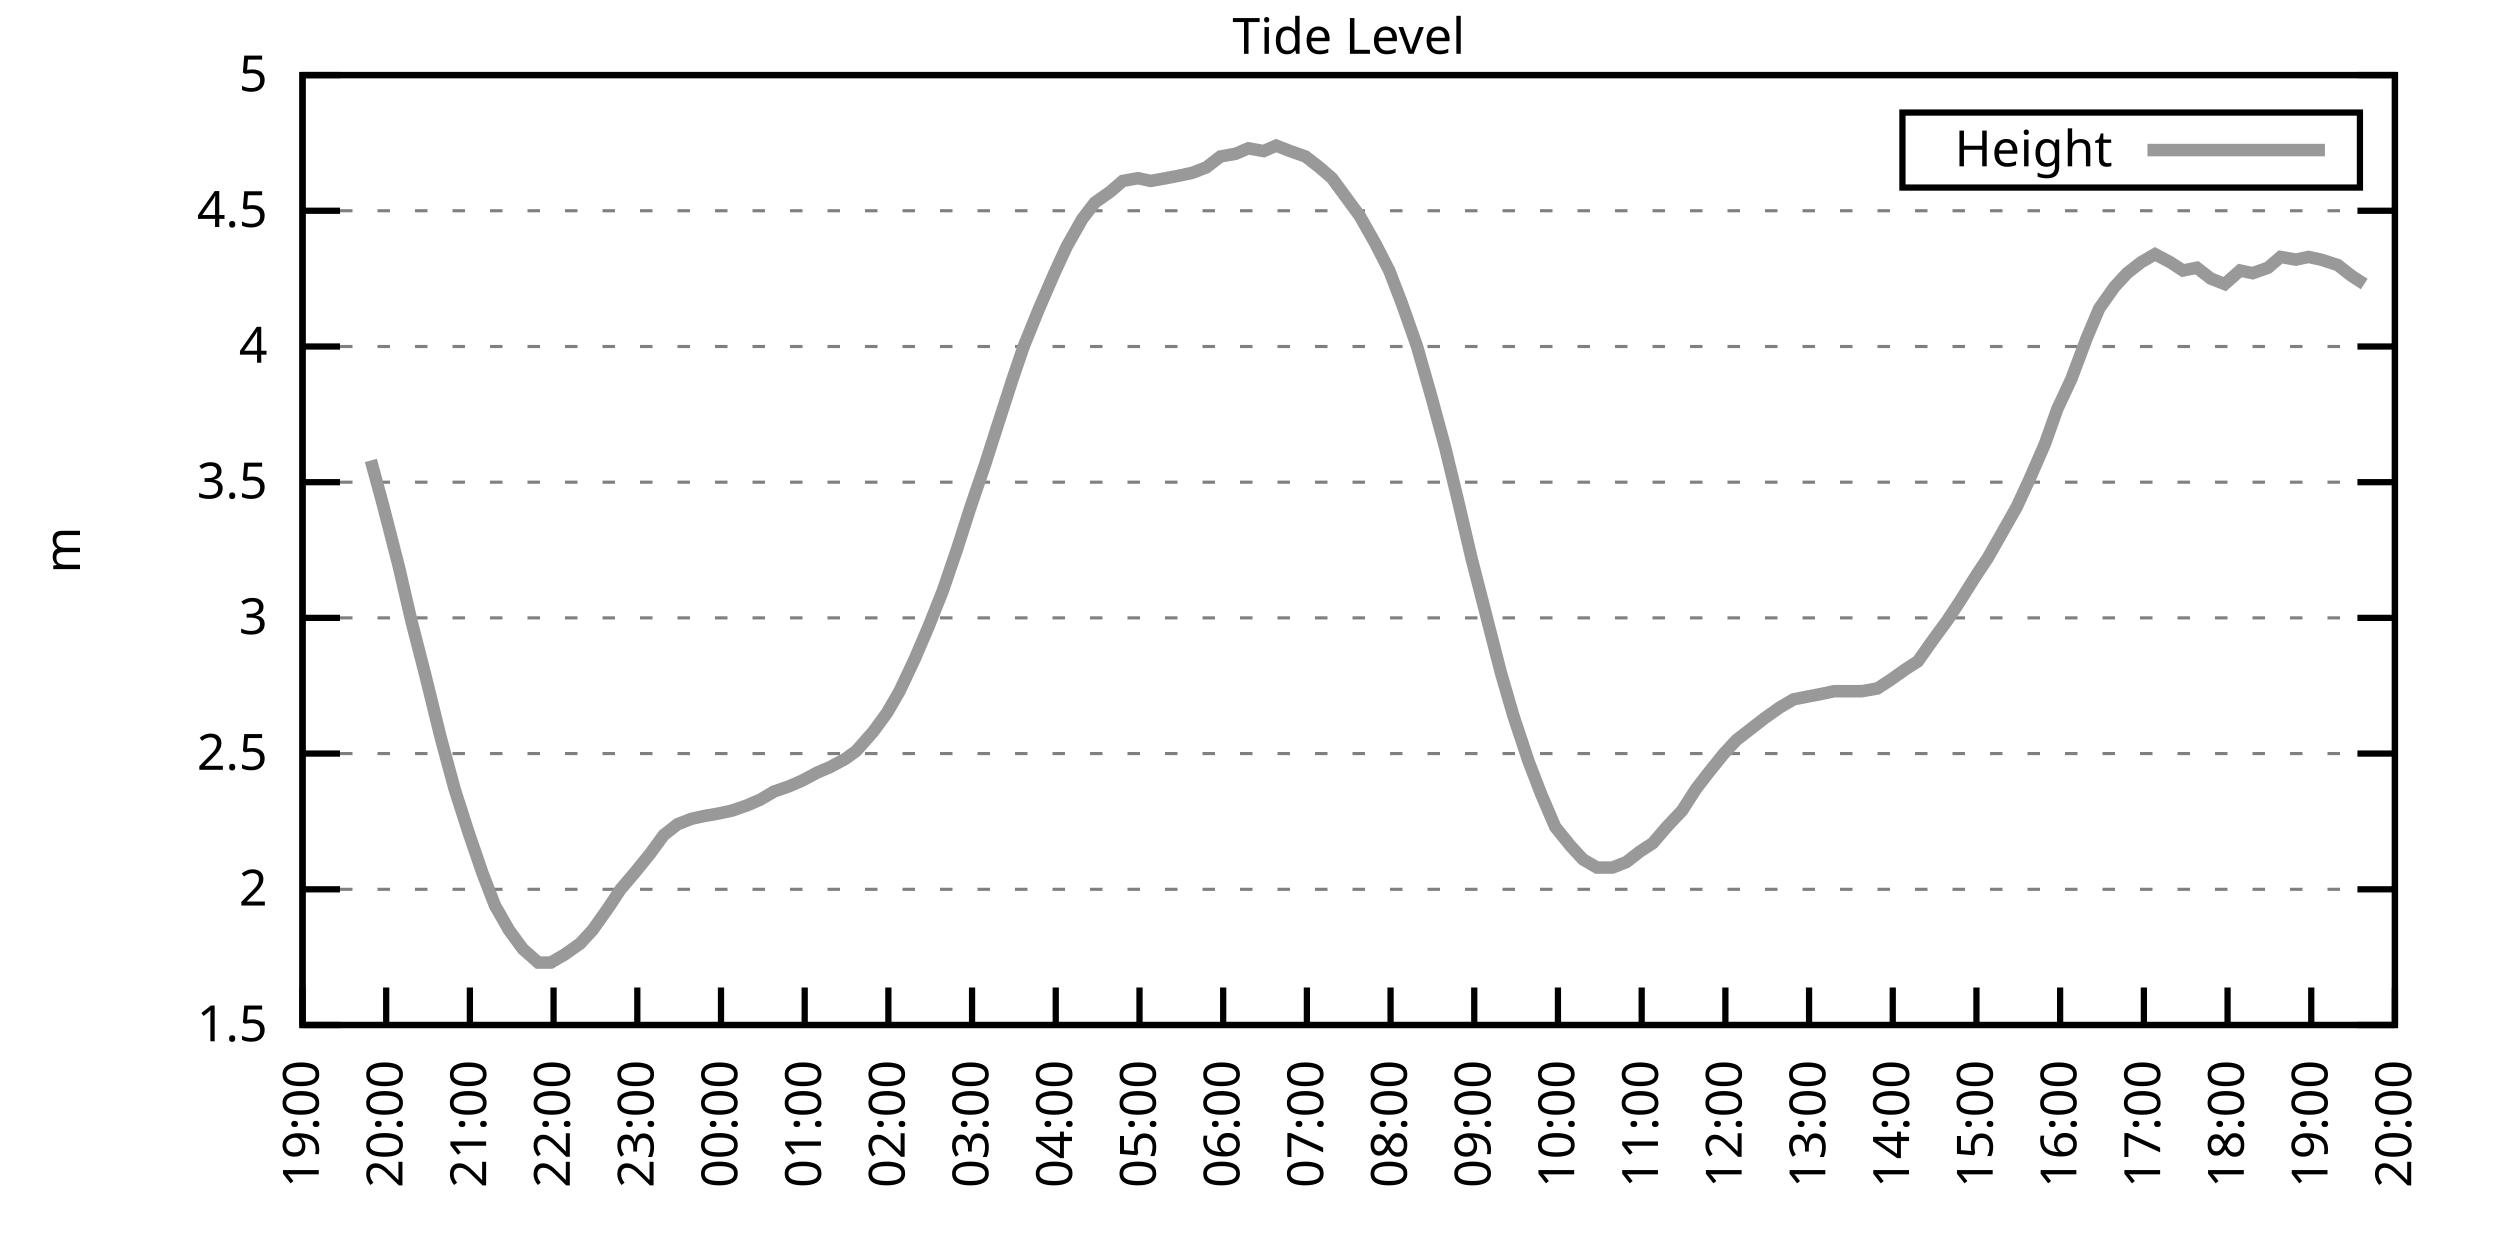
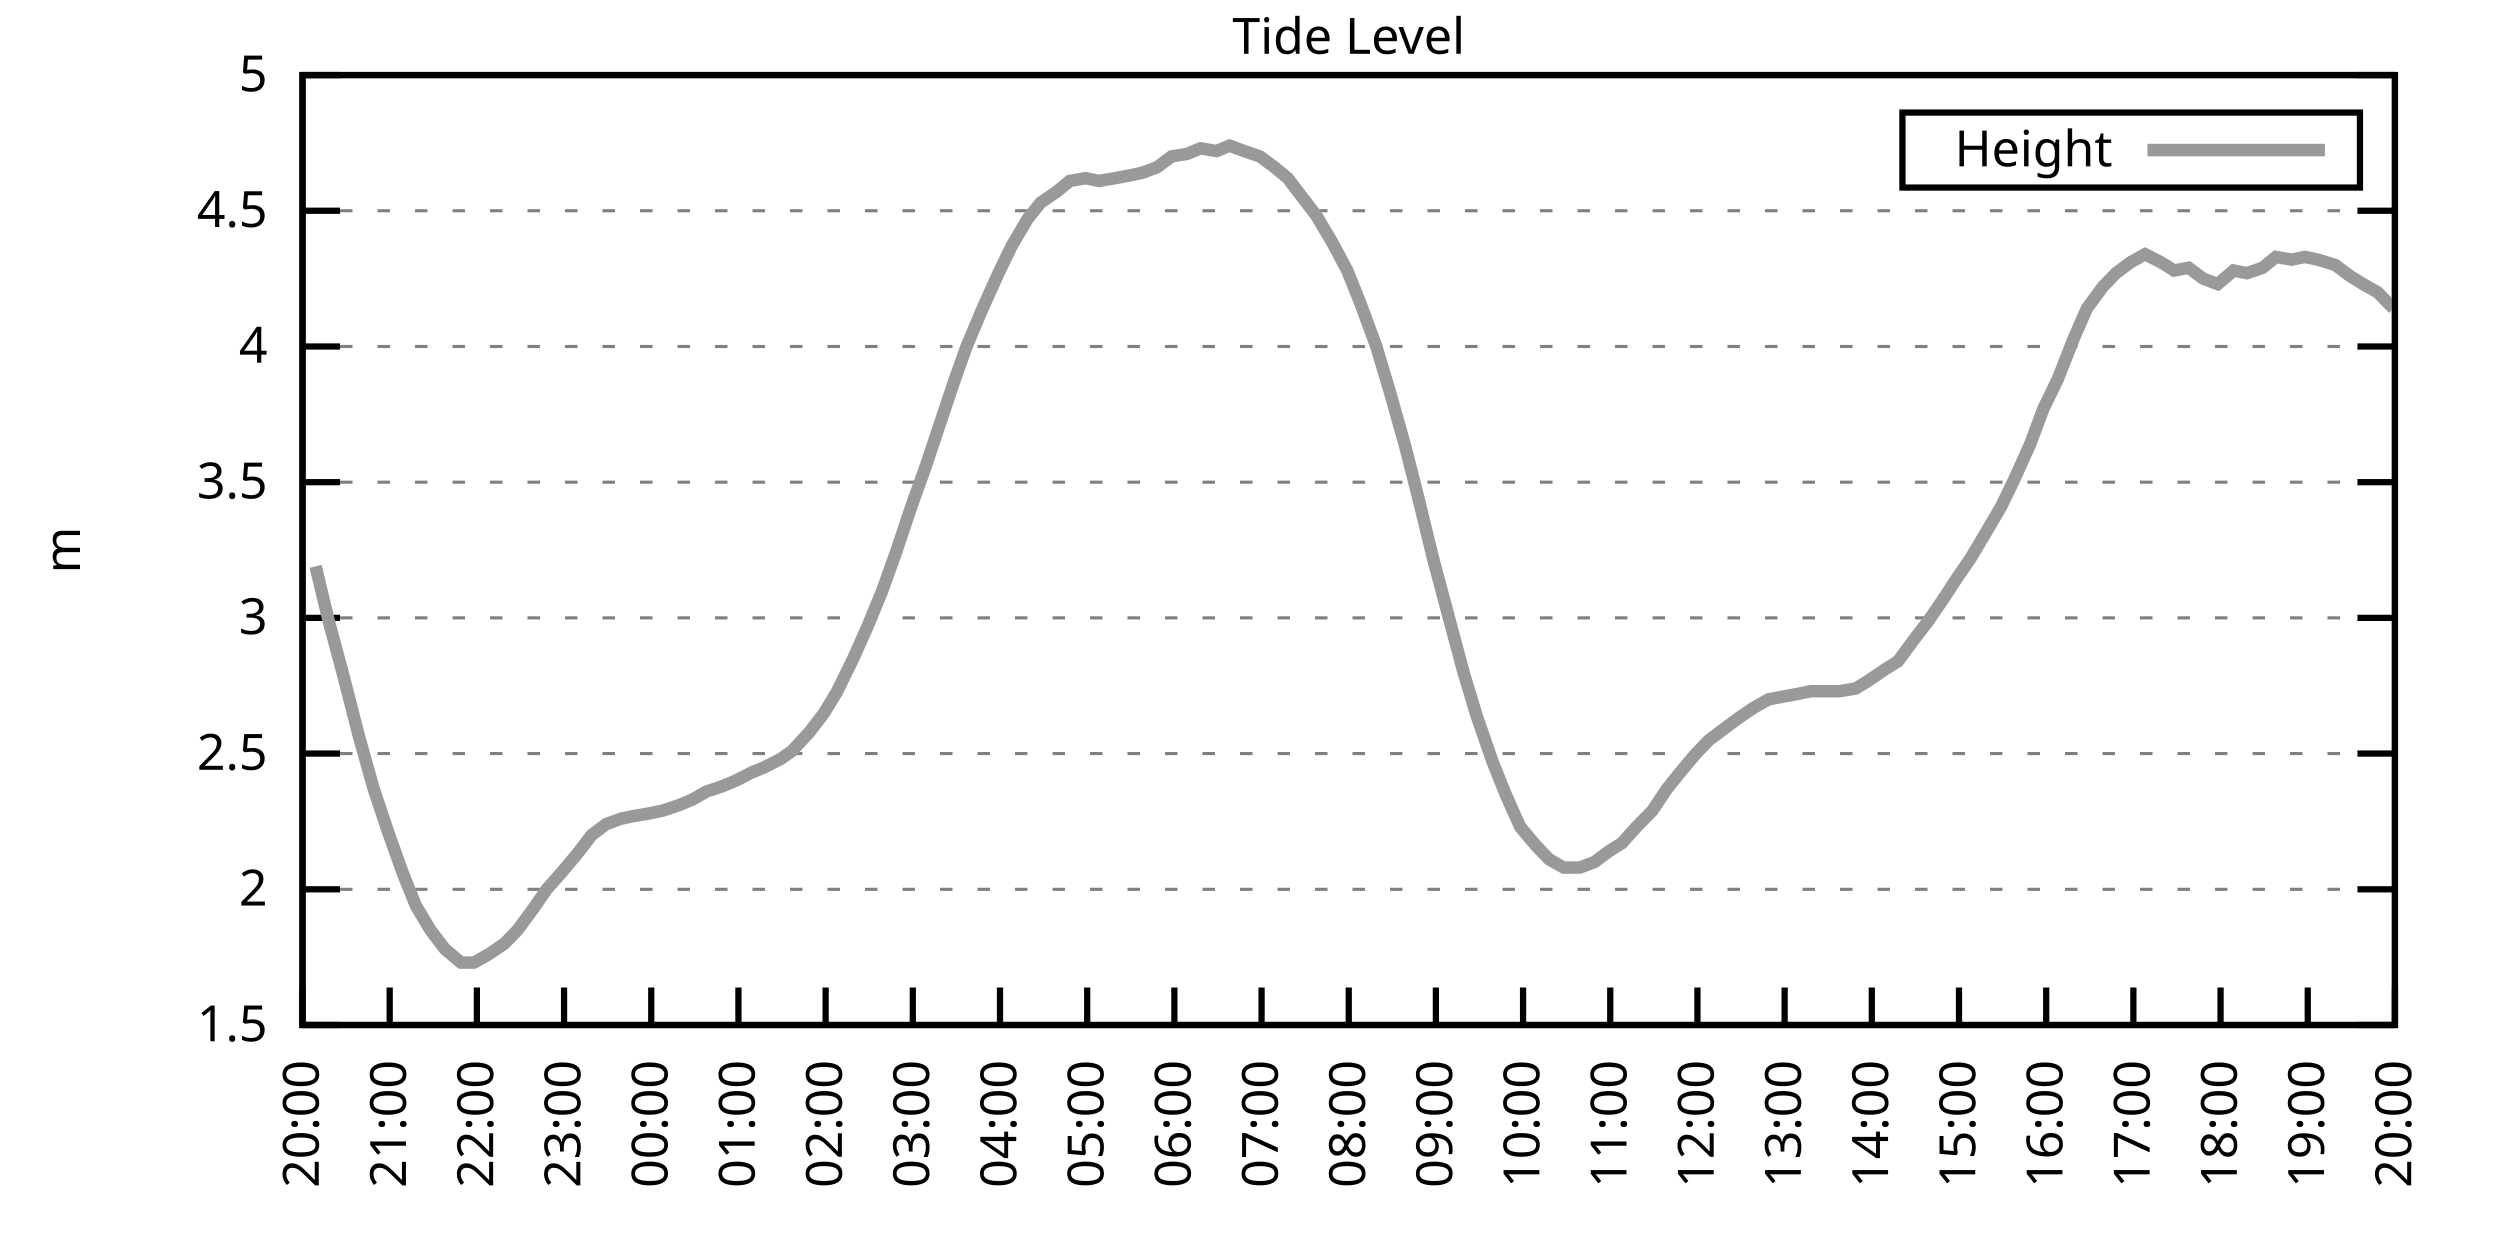
<svg xmlns="http://www.w3.org/2000/svg" xmlns:xlink="http://www.w3.org/1999/xlink" width="400" height="200" viewBox="0 0 400 200">
  <g id="gnuplot_canvas">
    <rect x="0" y="0" width="400" height="200" fill="none" />
    <defs>
      <circle id="gpDot" r="0.5" stroke-width="0.5" stroke="currentColor" />
      <path id="gpPt0" stroke-width="0.333" stroke="currentColor" d="M-1,0 h2 M0,-1 v2" />
      <path id="gpPt1" stroke-width="0.333" stroke="currentColor" d="M-1,-1 L1,1 M1,-1 L-1,1" />
      <path id="gpPt2" stroke-width="0.333" stroke="currentColor" d="M-1,0 L1,0 M0,-1 L0,1 M-1,-1 L1,1 M-1,1 L1,-1" />
      <rect id="gpPt3" stroke-width="0.333" stroke="currentColor" x="-1" y="-1" width="2" height="2" />
      <rect id="gpPt4" stroke-width="0.333" stroke="currentColor" fill="currentColor" x="-1" y="-1" width="2" height="2" />
      <circle id="gpPt5" stroke-width="0.333" stroke="currentColor" cx="0" cy="0" r="1" />
      <use xlink:href="#gpPt5" id="gpPt6" fill="currentColor" stroke="none" />
      <path id="gpPt7" stroke-width="0.333" stroke="currentColor" d="M0,-1.33 L-1.33,0.67 L1.33,0.67 z" />
      <use xlink:href="#gpPt7" id="gpPt8" fill="currentColor" stroke="none" />
      <use xlink:href="#gpPt7" id="gpPt9" stroke="currentColor" transform="rotate(180)" />
      <use xlink:href="#gpPt9" id="gpPt10" fill="currentColor" stroke="none" />
      <use xlink:href="#gpPt3" id="gpPt11" stroke="currentColor" transform="rotate(45)" />
      <use xlink:href="#gpPt11" id="gpPt12" fill="currentColor" stroke="none" />
      <path id="gpPt13" stroke-width="0.333" stroke="currentColor" d="M0,1.330 L1.265,0.411 L0.782,-1.067 L-0.782,-1.076 L-1.265,0.411 z" />
      <use xlink:href="#gpPt13" id="gpPt14" fill="currentColor" stroke="none" />
      <filter id="textbox" filterUnits="objectBoundingBox" x="0" y="0" height="1" width="1">
        <feFlood flood-color="white" flood-opacity="1" result="bgnd" />
        <feComposite in="SourceGraphic" in2="bgnd" operator="atop" />
      </filter>
      <filter id="greybox" filterUnits="objectBoundingBox" x="0" y="0" height="1" width="1">
        <feFlood flood-color="lightgrey" flood-opacity="1" result="grey" />
        <feComposite in="SourceGraphic" in2="grey" operator="atop" />
      </filter>
    </defs>
    <g fill="none" color="white" stroke="currentColor" stroke-width="1.00" stroke-linecap="butt" stroke-linejoin="miter">
</g>
    <g fill="none" color="black" stroke="currentColor" stroke-width="1.00" stroke-linecap="butt" stroke-linejoin="miter">
      <g stroke="none" shape-rendering="crispEdges">
        <polygon fill="rgb(255, 255, 255)" points="48.40,164.00 383.18,164.00 383.18,12.02 48.40,12.02 " />
      </g>
    </g>
    <g fill="none" color="black" stroke="currentColor" stroke-width="1.00" stroke-linecap="butt" stroke-linejoin="miter">
</g>
    <g fill="none" color="black" stroke="black" stroke-width="0.50" stroke-linecap="butt" stroke-linejoin="miter">
</g>
    <g fill="none" color="gray" stroke="currentColor" stroke-width="0.50" stroke-linecap="butt" stroke-linejoin="miter">
      <path stroke="gray" stroke-dasharray="2,4" class="gridline" d="M48.40,164.00 L383.19,164.00  " />
    </g>
    <g fill="none" color="gray" stroke="gray" stroke-width="1.00" stroke-linecap="butt" stroke-linejoin="miter">
</g>
    <g fill="none" color="black" stroke="currentColor" stroke-width="1.00" stroke-linecap="butt" stroke-linejoin="miter">
      <path stroke="black" d="M48.40,164.00 L54.40,164.00 M383.19,164.00 L377.19,164.00  " />
      <g transform="translate(42.80,166.60)" stroke="none" fill="black" font-family="Sans" font-size="8.00" text-anchor="end">
        <text>
          <tspan font-family="Sans"> 1.5</tspan>
        </text>
      </g>
    </g>
    <g fill="none" color="black" stroke="currentColor" stroke-width="1.00" stroke-linecap="butt" stroke-linejoin="miter">
</g>
    <g fill="none" color="black" stroke="black" stroke-width="0.50" stroke-linecap="butt" stroke-linejoin="miter">
</g>
    <g fill="none" color="gray" stroke="currentColor" stroke-width="0.50" stroke-linecap="butt" stroke-linejoin="miter">
      <path stroke="gray" stroke-dasharray="2,4" class="gridline" d="M48.40,142.29 L383.19,142.29  " />
    </g>
    <g fill="none" color="gray" stroke="gray" stroke-width="1.00" stroke-linecap="butt" stroke-linejoin="miter">
</g>
    <g fill="none" color="black" stroke="currentColor" stroke-width="1.00" stroke-linecap="butt" stroke-linejoin="miter">
      <path stroke="black" d="M48.40,142.29 L54.40,142.29 M383.19,142.29 L377.19,142.29  " />
      <g transform="translate(42.80,144.89)" stroke="none" fill="black" font-family="Sans" font-size="8.00" text-anchor="end">
        <text>
          <tspan font-family="Sans"> 2</tspan>
        </text>
      </g>
    </g>
    <g fill="none" color="black" stroke="currentColor" stroke-width="1.00" stroke-linecap="butt" stroke-linejoin="miter">
</g>
    <g fill="none" color="black" stroke="black" stroke-width="0.50" stroke-linecap="butt" stroke-linejoin="miter">
</g>
    <g fill="none" color="gray" stroke="currentColor" stroke-width="0.50" stroke-linecap="butt" stroke-linejoin="miter">
      <path stroke="gray" stroke-dasharray="2,4" class="gridline" d="M48.40,120.57 L383.19,120.57  " />
    </g>
    <g fill="none" color="gray" stroke="gray" stroke-width="1.00" stroke-linecap="butt" stroke-linejoin="miter">
</g>
    <g fill="none" color="black" stroke="currentColor" stroke-width="1.00" stroke-linecap="butt" stroke-linejoin="miter">
      <path stroke="black" d="M48.40,120.57 L54.40,120.57 M383.19,120.57 L377.19,120.57  " />
      <g transform="translate(42.80,123.17)" stroke="none" fill="black" font-family="Sans" font-size="8.00" text-anchor="end">
        <text>
          <tspan font-family="Sans"> 2.5</tspan>
        </text>
      </g>
    </g>
    <g fill="none" color="black" stroke="currentColor" stroke-width="1.00" stroke-linecap="butt" stroke-linejoin="miter">
</g>
    <g fill="none" color="black" stroke="black" stroke-width="0.50" stroke-linecap="butt" stroke-linejoin="miter">
</g>
    <g fill="none" color="gray" stroke="currentColor" stroke-width="0.50" stroke-linecap="butt" stroke-linejoin="miter">
      <path stroke="gray" stroke-dasharray="2,4" class="gridline" d="M48.40,98.86 L383.19,98.86  " />
    </g>
    <g fill="none" color="gray" stroke="gray" stroke-width="1.00" stroke-linecap="butt" stroke-linejoin="miter">
</g>
    <g fill="none" color="black" stroke="currentColor" stroke-width="1.00" stroke-linecap="butt" stroke-linejoin="miter">
      <path stroke="black" d="M48.40,98.86 L54.40,98.86 M383.19,98.86 L377.19,98.86  " />
      <g transform="translate(42.80,101.46)" stroke="none" fill="black" font-family="Sans" font-size="8.00" text-anchor="end">
        <text>
          <tspan font-family="Sans"> 3</tspan>
        </text>
      </g>
    </g>
    <g fill="none" color="black" stroke="currentColor" stroke-width="1.00" stroke-linecap="butt" stroke-linejoin="miter">
</g>
    <g fill="none" color="black" stroke="black" stroke-width="0.50" stroke-linecap="butt" stroke-linejoin="miter">
</g>
    <g fill="none" color="gray" stroke="currentColor" stroke-width="0.50" stroke-linecap="butt" stroke-linejoin="miter">
      <path stroke="gray" stroke-dasharray="2,4" class="gridline" d="M48.40,77.15 L383.19,77.15  " />
    </g>
    <g fill="none" color="gray" stroke="gray" stroke-width="1.00" stroke-linecap="butt" stroke-linejoin="miter">
</g>
    <g fill="none" color="black" stroke="currentColor" stroke-width="1.00" stroke-linecap="butt" stroke-linejoin="miter">
      <path stroke="black" d="M48.40,77.15 L54.40,77.15 M383.19,77.15 L377.19,77.15  " />
      <g transform="translate(42.80,79.75)" stroke="none" fill="black" font-family="Sans" font-size="8.00" text-anchor="end">
        <text>
          <tspan font-family="Sans"> 3.5</tspan>
        </text>
      </g>
    </g>
    <g fill="none" color="black" stroke="currentColor" stroke-width="1.00" stroke-linecap="butt" stroke-linejoin="miter">
</g>
    <g fill="none" color="black" stroke="black" stroke-width="0.50" stroke-linecap="butt" stroke-linejoin="miter">
</g>
    <g fill="none" color="gray" stroke="currentColor" stroke-width="0.50" stroke-linecap="butt" stroke-linejoin="miter">
      <path stroke="gray" stroke-dasharray="2,4" class="gridline" d="M48.40,55.44 L383.19,55.44  " />
    </g>
    <g fill="none" color="gray" stroke="gray" stroke-width="1.00" stroke-linecap="butt" stroke-linejoin="miter">
</g>
    <g fill="none" color="black" stroke="currentColor" stroke-width="1.00" stroke-linecap="butt" stroke-linejoin="miter">
      <path stroke="black" d="M48.40,55.44 L54.40,55.44 M383.19,55.44 L377.19,55.44  " />
      <g transform="translate(42.80,58.04)" stroke="none" fill="black" font-family="Sans" font-size="8.00" text-anchor="end">
        <text>
          <tspan font-family="Sans"> 4</tspan>
        </text>
      </g>
    </g>
    <g fill="none" color="black" stroke="currentColor" stroke-width="1.00" stroke-linecap="butt" stroke-linejoin="miter">
</g>
    <g fill="none" color="black" stroke="black" stroke-width="0.50" stroke-linecap="butt" stroke-linejoin="miter">
</g>
    <g fill="none" color="gray" stroke="currentColor" stroke-width="0.50" stroke-linecap="butt" stroke-linejoin="miter">
      <path stroke="gray" stroke-dasharray="2,4" class="gridline" d="M48.40,33.72 L383.19,33.72  " />
    </g>
    <g fill="none" color="gray" stroke="gray" stroke-width="1.00" stroke-linecap="butt" stroke-linejoin="miter">
</g>
    <g fill="none" color="black" stroke="currentColor" stroke-width="1.00" stroke-linecap="butt" stroke-linejoin="miter">
      <path stroke="black" d="M48.40,33.72 L54.40,33.72 M383.19,33.72 L377.19,33.72  " />
      <g transform="translate(42.80,36.32)" stroke="none" fill="black" font-family="Sans" font-size="8.00" text-anchor="end">
        <text>
          <tspan font-family="Sans"> 4.5</tspan>
        </text>
      </g>
    </g>
    <g fill="none" color="black" stroke="currentColor" stroke-width="1.00" stroke-linecap="butt" stroke-linejoin="miter">
</g>
    <g fill="none" color="black" stroke="black" stroke-width="0.50" stroke-linecap="butt" stroke-linejoin="miter">
</g>
    <g fill="none" color="gray" stroke="currentColor" stroke-width="0.50" stroke-linecap="butt" stroke-linejoin="miter">
      <path stroke="gray" stroke-dasharray="2,4" class="gridline" d="M48.40,12.01 L383.19,12.01  " />
    </g>
    <g fill="none" color="gray" stroke="gray" stroke-width="1.00" stroke-linecap="butt" stroke-linejoin="miter">
</g>
    <g fill="none" color="black" stroke="currentColor" stroke-width="1.00" stroke-linecap="butt" stroke-linejoin="miter">
      <path stroke="black" d="M48.40,12.01 L54.40,12.01 M383.19,12.01 L377.19,12.01  " />
      <g transform="translate(42.80,14.61)" stroke="none" fill="black" font-family="Sans" font-size="8.00" text-anchor="end">
        <text>
          <tspan font-family="Sans"> 5</tspan>
        </text>
      </g>
    </g>
    <g fill="none" color="black" stroke="currentColor" stroke-width="1.00" stroke-linecap="butt" stroke-linejoin="miter">
      <path stroke="black" d="M48.40,164.00 L48.40,158.00  " />
      <g transform="translate(51.00,169.60) rotate(270.00)" stroke="none" fill="black" font-family="Sans" font-size="8.00" text-anchor="end">
        <text>
-           <tspan font-family="Sans">19:00</tspan>
-         </text>
-       </g>
-     </g>
-     <g fill="none" color="black" stroke="currentColor" stroke-width="1.00" stroke-linecap="butt" stroke-linejoin="miter">
-       <path stroke="black" d="M61.79,164.00 L61.79,158.00  " />
-       <g transform="translate(64.39,169.60) rotate(270.00)" stroke="none" fill="black" font-family="Sans" font-size="8.00" text-anchor="end">
-         <text>
          <tspan font-family="Sans">20:00</tspan>
        </text>
      </g>
    </g>
    <g fill="none" color="black" stroke="currentColor" stroke-width="1.00" stroke-linecap="butt" stroke-linejoin="miter">
-       <path stroke="black" d="M75.18,164.00 L75.18,158.00  " />
-       <g transform="translate(77.78,169.60) rotate(270.00)" stroke="none" fill="black" font-family="Sans" font-size="8.00" text-anchor="end">
+       <path stroke="black" d="M62.35,164.00 L62.35,158.00  " />
+       <g transform="translate(64.95,169.60) rotate(270.00)" stroke="none" fill="black" font-family="Sans" font-size="8.00" text-anchor="end">
        <text>
          <tspan font-family="Sans">21:00</tspan>
        </text>
      </g>
    </g>
    <g fill="none" color="black" stroke="currentColor" stroke-width="1.00" stroke-linecap="butt" stroke-linejoin="miter">
-       <path stroke="black" d="M88.57,164.00 L88.57,158.00  " />
-       <g transform="translate(91.17,169.60) rotate(270.00)" stroke="none" fill="black" font-family="Sans" font-size="8.00" text-anchor="end">
+       <path stroke="black" d="M76.30,164.00 L76.30,158.00  " />
+       <g transform="translate(78.90,169.60) rotate(270.00)" stroke="none" fill="black" font-family="Sans" font-size="8.00" text-anchor="end">
        <text>
          <tspan font-family="Sans">22:00</tspan>
        </text>
      </g>
    </g>
    <g fill="none" color="black" stroke="currentColor" stroke-width="1.00" stroke-linecap="butt" stroke-linejoin="miter">
-       <path stroke="black" d="M101.97,164.00 L101.97,158.00  " />
-       <g transform="translate(104.57,169.60) rotate(270.00)" stroke="none" fill="black" font-family="Sans" font-size="8.00" text-anchor="end">
+       <path stroke="black" d="M90.25,164.00 L90.25,158.00  " />
+       <g transform="translate(92.85,169.60) rotate(270.00)" stroke="none" fill="black" font-family="Sans" font-size="8.00" text-anchor="end">
        <text>
          <tspan font-family="Sans">23:00</tspan>
        </text>
      </g>
    </g>
    <g fill="none" color="black" stroke="currentColor" stroke-width="1.00" stroke-linecap="butt" stroke-linejoin="miter">
-       <path stroke="black" d="M115.36,164.00 L115.36,158.00  " />
-       <g transform="translate(117.96,169.60) rotate(270.00)" stroke="none" fill="black" font-family="Sans" font-size="8.00" text-anchor="end">
+       <path stroke="black" d="M104.20,164.00 L104.20,158.00  " />
+       <g transform="translate(106.80,169.60) rotate(270.00)" stroke="none" fill="black" font-family="Sans" font-size="8.00" text-anchor="end">
        <text>
          <tspan font-family="Sans">00:00</tspan>
        </text>
      </g>
    </g>
    <g fill="none" color="black" stroke="currentColor" stroke-width="1.00" stroke-linecap="butt" stroke-linejoin="miter">
-       <path stroke="black" d="M128.75,164.00 L128.75,158.00  " />
-       <g transform="translate(131.35,169.60) rotate(270.00)" stroke="none" fill="black" font-family="Sans" font-size="8.00" text-anchor="end">
+       <path stroke="black" d="M118.15,164.00 L118.15,158.00  " />
+       <g transform="translate(120.75,169.60) rotate(270.00)" stroke="none" fill="black" font-family="Sans" font-size="8.00" text-anchor="end">
        <text>
          <tspan font-family="Sans">01:00</tspan>
        </text>
      </g>
    </g>
    <g fill="none" color="black" stroke="currentColor" stroke-width="1.00" stroke-linecap="butt" stroke-linejoin="miter">
-       <path stroke="black" d="M142.14,164.00 L142.14,158.00  " />
-       <g transform="translate(144.74,169.60) rotate(270.00)" stroke="none" fill="black" font-family="Sans" font-size="8.00" text-anchor="end">
+       <path stroke="black" d="M132.10,164.00 L132.10,158.00  " />
+       <g transform="translate(134.70,169.60) rotate(270.00)" stroke="none" fill="black" font-family="Sans" font-size="8.00" text-anchor="end">
        <text>
          <tspan font-family="Sans">02:00</tspan>
        </text>
      </g>
    </g>
    <g fill="none" color="black" stroke="currentColor" stroke-width="1.00" stroke-linecap="butt" stroke-linejoin="miter">
-       <path stroke="black" d="M155.53,164.00 L155.53,158.00  " />
-       <g transform="translate(158.13,169.60) rotate(270.00)" stroke="none" fill="black" font-family="Sans" font-size="8.00" text-anchor="end">
+       <path stroke="black" d="M146.05,164.00 L146.05,158.00  " />
+       <g transform="translate(148.65,169.60) rotate(270.00)" stroke="none" fill="black" font-family="Sans" font-size="8.00" text-anchor="end">
        <text>
          <tspan font-family="Sans">03:00</tspan>
        </text>
      </g>
    </g>
    <g fill="none" color="black" stroke="currentColor" stroke-width="1.00" stroke-linecap="butt" stroke-linejoin="miter">
-       <path stroke="black" d="M168.92,164.00 L168.92,158.00  " />
-       <g transform="translate(171.52,169.60) rotate(270.00)" stroke="none" fill="black" font-family="Sans" font-size="8.00" text-anchor="end">
+       <path stroke="black" d="M160.00,164.00 L160.00,158.00  " />
+       <g transform="translate(162.60,169.60) rotate(270.00)" stroke="none" fill="black" font-family="Sans" font-size="8.00" text-anchor="end">
        <text>
          <tspan font-family="Sans">04:00</tspan>
        </text>
      </g>
    </g>
    <g fill="none" color="black" stroke="currentColor" stroke-width="1.00" stroke-linecap="butt" stroke-linejoin="miter">
-       <path stroke="black" d="M182.32,164.00 L182.32,158.00  " />
-       <g transform="translate(184.92,169.60) rotate(270.00)" stroke="none" fill="black" font-family="Sans" font-size="8.00" text-anchor="end">
+       <path stroke="black" d="M173.95,164.00 L173.95,158.00  " />
+       <g transform="translate(176.55,169.60) rotate(270.00)" stroke="none" fill="black" font-family="Sans" font-size="8.00" text-anchor="end">
        <text>
          <tspan font-family="Sans">05:00</tspan>
        </text>
      </g>
    </g>
    <g fill="none" color="black" stroke="currentColor" stroke-width="1.00" stroke-linecap="butt" stroke-linejoin="miter">
-       <path stroke="black" d="M195.71,164.00 L195.71,158.00  " />
-       <g transform="translate(198.31,169.60) rotate(270.00)" stroke="none" fill="black" font-family="Sans" font-size="8.00" text-anchor="end">
+       <path stroke="black" d="M187.90,164.00 L187.90,158.00  " />
+       <g transform="translate(190.50,169.60) rotate(270.00)" stroke="none" fill="black" font-family="Sans" font-size="8.00" text-anchor="end">
        <text>
          <tspan font-family="Sans">06:00</tspan>
        </text>
      </g>
    </g>
    <g fill="none" color="black" stroke="currentColor" stroke-width="1.00" stroke-linecap="butt" stroke-linejoin="miter">
-       <path stroke="black" d="M209.10,164.00 L209.10,158.00  " />
-       <g transform="translate(211.70,169.60) rotate(270.00)" stroke="none" fill="black" font-family="Sans" font-size="8.00" text-anchor="end">
+       <path stroke="black" d="M201.85,164.00 L201.85,158.00  " />
+       <g transform="translate(204.45,169.60) rotate(270.00)" stroke="none" fill="black" font-family="Sans" font-size="8.00" text-anchor="end">
        <text>
          <tspan font-family="Sans">07:00</tspan>
        </text>
      </g>
    </g>
    <g fill="none" color="black" stroke="currentColor" stroke-width="1.00" stroke-linecap="butt" stroke-linejoin="miter">
-       <path stroke="black" d="M222.49,164.00 L222.49,158.00  " />
-       <g transform="translate(225.09,169.60) rotate(270.00)" stroke="none" fill="black" font-family="Sans" font-size="8.00" text-anchor="end">
+       <path stroke="black" d="M215.80,164.00 L215.80,158.00  " />
+       <g transform="translate(218.40,169.60) rotate(270.00)" stroke="none" fill="black" font-family="Sans" font-size="8.00" text-anchor="end">
        <text>
          <tspan font-family="Sans">08:00</tspan>
        </text>
      </g>
    </g>
    <g fill="none" color="black" stroke="currentColor" stroke-width="1.00" stroke-linecap="butt" stroke-linejoin="miter">
-       <path stroke="black" d="M235.88,164.00 L235.88,158.00  " />
-       <g transform="translate(238.48,169.60) rotate(270.00)" stroke="none" fill="black" font-family="Sans" font-size="8.00" text-anchor="end">
+       <path stroke="black" d="M229.74,164.00 L229.74,158.00  " />
+       <g transform="translate(232.34,169.60) rotate(270.00)" stroke="none" fill="black" font-family="Sans" font-size="8.00" text-anchor="end">
        <text>
          <tspan font-family="Sans">09:00</tspan>
        </text>
      </g>
    </g>
    <g fill="none" color="black" stroke="currentColor" stroke-width="1.00" stroke-linecap="butt" stroke-linejoin="miter">
-       <path stroke="black" d="M249.27,164.00 L249.27,158.00  " />
-       <g transform="translate(251.87,169.60) rotate(270.00)" stroke="none" fill="black" font-family="Sans" font-size="8.00" text-anchor="end">
+       <path stroke="black" d="M243.69,164.00 L243.69,158.00  " />
+       <g transform="translate(246.29,169.60) rotate(270.00)" stroke="none" fill="black" font-family="Sans" font-size="8.00" text-anchor="end">
        <text>
          <tspan font-family="Sans">10:00</tspan>
        </text>
      </g>
    </g>
    <g fill="none" color="black" stroke="currentColor" stroke-width="1.00" stroke-linecap="butt" stroke-linejoin="miter">
-       <path stroke="black" d="M262.67,164.00 L262.67,158.00  " />
-       <g transform="translate(265.27,169.60) rotate(270.00)" stroke="none" fill="black" font-family="Sans" font-size="8.00" text-anchor="end">
+       <path stroke="black" d="M257.64,164.00 L257.64,158.00  " />
+       <g transform="translate(260.24,169.60) rotate(270.00)" stroke="none" fill="black" font-family="Sans" font-size="8.00" text-anchor="end">
        <text>
          <tspan font-family="Sans">11:00</tspan>
        </text>
      </g>
    </g>
    <g fill="none" color="black" stroke="currentColor" stroke-width="1.00" stroke-linecap="butt" stroke-linejoin="miter">
-       <path stroke="black" d="M276.06,164.00 L276.06,158.00  " />
-       <g transform="translate(278.66,169.60) rotate(270.00)" stroke="none" fill="black" font-family="Sans" font-size="8.00" text-anchor="end">
+       <path stroke="black" d="M271.59,164.00 L271.59,158.00  " />
+       <g transform="translate(274.19,169.60) rotate(270.00)" stroke="none" fill="black" font-family="Sans" font-size="8.00" text-anchor="end">
        <text>
          <tspan font-family="Sans">12:00</tspan>
        </text>
      </g>
    </g>
    <g fill="none" color="black" stroke="currentColor" stroke-width="1.00" stroke-linecap="butt" stroke-linejoin="miter">
-       <path stroke="black" d="M289.45,164.00 L289.45,158.00  " />
-       <g transform="translate(292.05,169.60) rotate(270.00)" stroke="none" fill="black" font-family="Sans" font-size="8.00" text-anchor="end">
+       <path stroke="black" d="M285.54,164.00 L285.54,158.00  " />
+       <g transform="translate(288.14,169.60) rotate(270.00)" stroke="none" fill="black" font-family="Sans" font-size="8.00" text-anchor="end">
        <text>
          <tspan font-family="Sans">13:00</tspan>
        </text>
      </g>
    </g>
    <g fill="none" color="black" stroke="currentColor" stroke-width="1.00" stroke-linecap="butt" stroke-linejoin="miter">
-       <path stroke="black" d="M302.84,164.00 L302.84,158.00  " />
-       <g transform="translate(305.44,169.60) rotate(270.00)" stroke="none" fill="black" font-family="Sans" font-size="8.00" text-anchor="end">
+       <path stroke="black" d="M299.49,164.00 L299.49,158.00  " />
+       <g transform="translate(302.09,169.60) rotate(270.00)" stroke="none" fill="black" font-family="Sans" font-size="8.00" text-anchor="end">
        <text>
          <tspan font-family="Sans">14:00</tspan>
        </text>
      </g>
    </g>
    <g fill="none" color="black" stroke="currentColor" stroke-width="1.00" stroke-linecap="butt" stroke-linejoin="miter">
-       <path stroke="black" d="M316.23,164.00 L316.23,158.00  " />
-       <g transform="translate(318.83,169.60) rotate(270.00)" stroke="none" fill="black" font-family="Sans" font-size="8.00" text-anchor="end">
+       <path stroke="black" d="M313.44,164.00 L313.44,158.00  " />
+       <g transform="translate(316.04,169.60) rotate(270.00)" stroke="none" fill="black" font-family="Sans" font-size="8.00" text-anchor="end">
        <text>
          <tspan font-family="Sans">15:00</tspan>
        </text>
      </g>
    </g>
    <g fill="none" color="black" stroke="currentColor" stroke-width="1.00" stroke-linecap="butt" stroke-linejoin="miter">
-       <path stroke="black" d="M329.62,164.00 L329.62,158.00  " />
-       <g transform="translate(332.22,169.60) rotate(270.00)" stroke="none" fill="black" font-family="Sans" font-size="8.00" text-anchor="end">
+       <path stroke="black" d="M327.39,164.00 L327.39,158.00  " />
+       <g transform="translate(329.99,169.60) rotate(270.00)" stroke="none" fill="black" font-family="Sans" font-size="8.00" text-anchor="end">
        <text>
          <tspan font-family="Sans">16:00</tspan>
        </text>
      </g>
    </g>
    <g fill="none" color="black" stroke="currentColor" stroke-width="1.00" stroke-linecap="butt" stroke-linejoin="miter">
-       <path stroke="black" d="M343.02,164.00 L343.02,158.00  " />
-       <g transform="translate(345.62,169.60) rotate(270.00)" stroke="none" fill="black" font-family="Sans" font-size="8.00" text-anchor="end">
+       <path stroke="black" d="M341.34,164.00 L341.34,158.00  " />
+       <g transform="translate(343.94,169.60) rotate(270.00)" stroke="none" fill="black" font-family="Sans" font-size="8.00" text-anchor="end">
        <text>
          <tspan font-family="Sans">17:00</tspan>
        </text>
      </g>
    </g>
    <g fill="none" color="black" stroke="currentColor" stroke-width="1.00" stroke-linecap="butt" stroke-linejoin="miter">
-       <path stroke="black" d="M356.41,164.00 L356.41,158.00  " />
-       <g transform="translate(359.01,169.60) rotate(270.00)" stroke="none" fill="black" font-family="Sans" font-size="8.00" text-anchor="end">
+       <path stroke="black" d="M355.29,164.00 L355.29,158.00  " />
+       <g transform="translate(357.89,169.60) rotate(270.00)" stroke="none" fill="black" font-family="Sans" font-size="8.00" text-anchor="end">
        <text>
          <tspan font-family="Sans">18:00</tspan>
        </text>
      </g>
    </g>
    <g fill="none" color="black" stroke="currentColor" stroke-width="1.00" stroke-linecap="butt" stroke-linejoin="miter">
-       <path stroke="black" d="M369.80,164.00 L369.80,158.00  " />
-       <g transform="translate(372.40,169.60) rotate(270.00)" stroke="none" fill="black" font-family="Sans" font-size="8.00" text-anchor="end">
+       <path stroke="black" d="M369.24,164.00 L369.24,158.00  " />
+       <g transform="translate(371.84,169.60) rotate(270.00)" stroke="none" fill="black" font-family="Sans" font-size="8.00" text-anchor="end">
        <text>
          <tspan font-family="Sans">19:00</tspan>
        </text>
      </g>
    </g>
    <g fill="none" color="black" stroke="currentColor" stroke-width="1.00" stroke-linecap="butt" stroke-linejoin="miter">
      <path stroke="black" d="M383.19,164.00 L383.19,158.00  " />
      <g transform="translate(385.79,169.60) rotate(270.00)" stroke="none" fill="black" font-family="Sans" font-size="8.00" text-anchor="end">
        <text>
          <tspan font-family="Sans">20:00</tspan>
        </text>
      </g>
    </g>
    <g fill="none" color="black" stroke="currentColor" stroke-width="1.00" stroke-linecap="butt" stroke-linejoin="miter">
</g>
    <g fill="none" color="black" stroke="currentColor" stroke-width="1.00" stroke-linecap="butt" stroke-linejoin="miter">
      <path stroke="black" d="M48.40,12.01 L48.40,164.00 L383.19,164.00 L383.19,12.01 L48.40,12.01 Z  " />
    </g>
    <g fill="none" color="black" stroke="currentColor" stroke-width="1.00" stroke-linecap="butt" stroke-linejoin="miter">
</g>
    <g fill="none" color="black" stroke="currentColor" stroke-width="1.00" stroke-linecap="butt" stroke-linejoin="miter">
      <path stroke="black" d="M304.39,30.01 L304.39,18.01 L377.59,18.01 L377.59,30.01 L304.39,30.01 Z  " />
    </g>
    <g id="Tide_level_plot_1">
      <g fill="none" color="white" stroke="black" stroke-width="2.00" stroke-linecap="butt" stroke-linejoin="miter">
</g>
      <g fill="none" color="black" stroke="currentColor" stroke-width="2.00" stroke-linecap="butt" stroke-linejoin="miter">
        <g transform="translate(337.99,26.61)" stroke="none" fill="black" font-family="Sans" font-size="8.00" text-anchor="end">
          <text>
            <tspan font-family="Sans">Height</tspan>
          </text>
        </g>
      </g>
      <g fill="none" color="black" stroke="currentColor" stroke-width="2.00" stroke-linecap="butt" stroke-linejoin="miter">
-         <path stroke="rgb(153, 153, 153)" d="M343.59,24.01 L371.99,24.01 M59.34,73.67 L61.35,81.06 L63.80,90.61 L65.81,99.30 L68.04,107.98 L70.50,117.97   L72.73,126.22 L74.96,133.17 L77.19,139.68 L79.20,144.89 L81.43,148.80 L83.66,151.84 L86.12,154.01 L88.13,154.01   L90.36,152.71 L92.82,150.97 L94.82,148.80 L97.28,145.33 L99.29,142.29 L101.52,139.68 L103.98,136.64 L106.21,133.60   L108.44,131.86 L110.67,131.00 L112.68,130.56 L115.13,130.13 L117.14,129.69 L119.60,128.83 L121.61,127.96 L123.84,126.65   L126.29,125.79 L128.30,124.92 L130.76,123.61 L132.77,122.75 L135.22,121.44 L137.01,120.14 L139.69,117.10 L141.92,114.06   L143.93,110.59 L146.38,105.38 L148.61,100.16 L150.85,94.52 L153.08,88.00 L155.31,81.06 L157.54,74.54 L159.77,67.59   L162.01,60.65 L163.79,55.44 L166.25,49.36 L168.70,43.71 L170.71,39.37 L173.17,35.03 L175.17,32.42 L177.63,30.68   L179.64,28.95 L182.09,28.51 L184.10,28.95 L186.56,28.51 L188.79,28.08 L190.80,27.64 L193.03,26.77 L195.26,25.04   L197.72,24.60 L199.73,23.73 L202.18,24.17 L204.19,23.30 L206.42,24.17 L208.88,25.04 L211.11,26.77 L213.12,28.51   L215.35,31.55 L217.58,34.59 L220.04,38.93 L222.27,43.28 L224.28,48.49 L226.73,55.44 L228.96,63.25 L231.20,71.50   L233.20,79.75 L235.44,89.31 L237.67,97.99 L240.12,107.55 L242.13,114.49 L244.59,121.88 L246.60,127.09 L248.83,132.30   L251.28,135.34 L253.29,137.51 L255.52,138.81 L257.98,138.81 L260.21,137.94 L262.44,136.21 L264.45,134.90 L266.68,132.30   L269.14,129.69 L271.37,126.22 L273.38,123.61 L275.83,120.57 L277.84,118.40 L280.07,116.67 L282.31,114.93 L284.76,113.19   L286.99,111.89 L289.23,111.45 L291.46,111.02 L293.47,110.59 L295.70,110.59 L297.93,110.59 L300.39,110.15 L302.39,108.85   L304.85,107.11 L306.86,105.81 L309.31,102.34 L311.54,99.30 L313.55,96.26 L316.01,92.35 L318.02,89.31 L320.25,85.40   L322.70,81.06 L324.71,76.71 L327.17,71.07 L329.18,65.42 L331.41,60.65 L333.86,54.13 L335.87,49.36 L338.33,45.88   L340.34,43.71 L342.57,41.97 L344.80,40.67 L347.26,41.97 L349.26,43.28 L351.50,42.84 L353.73,44.58 L355.96,45.45   L358.42,43.28 L360.42,43.71 L362.88,42.84 L364.89,41.11 L367.34,41.54 L369.35,41.11 L371.36,41.54 L374.04,42.41   L376.27,44.15 L378.28,45.45  " />
+         <path stroke="rgb(153, 153, 153)" d="M343.59,24.01 L371.99,24.01 M50.49,90.61 L52.58,99.30 L54.91,107.98 L57.47,117.97 L59.79,126.22 L62.12,133.17   L64.44,139.68 L66.53,144.89 L68.86,148.80 L71.18,151.84 L73.74,154.01 L75.83,154.01 L78.16,152.71 L80.72,150.97   L82.81,148.80 L85.37,145.33 L87.46,142.29 L89.78,139.68 L92.34,136.64 L94.67,133.60 L96.99,131.86 L99.32,131.00   L101.41,130.56 L103.97,130.13 L106.06,129.69 L108.62,128.83 L110.71,127.96 L113.03,126.65 L115.59,125.79 L117.68,124.92   L120.24,123.61 L122.33,122.75 L124.89,121.44 L126.75,120.14 L129.54,117.10 L131.87,114.06 L133.96,110.59 L136.51,105.38   L138.84,100.16 L141.16,94.52 L143.49,88.00 L145.81,81.06 L148.14,74.54 L150.46,67.59 L152.79,60.65 L154.65,55.44   L157.21,49.36 L159.76,43.71 L161.86,39.37 L164.41,35.03 L166.51,32.42 L169.06,30.68 L171.16,28.95 L173.71,28.51   L175.81,28.95 L178.36,28.51 L180.69,28.08 L182.78,27.64 L185.11,26.77 L187.43,25.04 L189.99,24.60 L192.08,23.73   L194.64,24.17 L196.73,23.30 L199.06,24.17 L201.61,25.04 L203.94,26.77 L206.03,28.51 L208.36,31.55 L210.68,34.59   L213.24,38.93 L215.56,43.28 L217.65,48.49 L220.21,55.44 L222.54,63.25 L224.86,71.50 L226.95,79.75 L229.28,89.31   L231.60,97.99 L234.16,107.55 L236.25,114.49 L238.81,121.88 L240.90,127.09 L243.23,132.30 L245.79,135.34 L247.88,137.51   L250.20,138.81 L252.76,138.81 L255.09,137.94 L257.41,136.21 L259.50,134.90 L261.83,132.30 L264.39,129.69 L266.71,126.22   L268.80,123.61 L271.36,120.57 L273.45,118.40 L275.78,116.67 L278.10,114.93 L280.66,113.19 L282.99,111.89 L285.31,111.45   L287.64,111.02 L289.73,110.59 L292.05,110.59 L294.38,110.59 L296.94,110.15 L299.03,108.85 L301.58,107.11 L303.68,105.81   L306.23,102.34 L308.56,99.30 L310.65,96.26 L313.21,92.35 L315.30,89.31 L317.63,85.40 L320.18,81.06 L322.28,76.71   L324.83,71.07 L326.93,65.42 L329.25,60.65 L331.81,54.13 L333.90,49.36 L336.46,45.88 L338.55,43.71 L340.88,41.97   L343.20,40.67 L345.76,41.97 L347.85,43.28 L350.18,42.84 L352.50,44.58 L354.83,45.45 L357.38,43.28 L359.48,43.71   L362.03,42.84 L364.13,41.11 L366.68,41.54 L368.78,41.11 L370.87,41.54 L373.66,42.41 L375.98,44.15 L378.08,45.45   L380.40,46.75 L382.96,49.36  " />
      </g>
    </g>
    <g fill="none" color="black" stroke="currentColor" stroke-width="2.00" stroke-linecap="butt" stroke-linejoin="miter">
</g>
    <g fill="none" color="black" stroke="black" stroke-width="1.00" stroke-linecap="butt" stroke-linejoin="miter">
</g>
    <g fill="none" color="black" stroke="currentColor" stroke-width="1.00" stroke-linecap="butt" stroke-linejoin="miter">
      <path stroke="black" d="M48.40,12.01 L48.40,164.00 L383.19,164.00 L383.19,12.01 L48.40,12.01 Z  " />
      <g transform="translate(12.80,88.01) rotate(270.00)" stroke="none" fill="black" font-family="Sans" font-size="8.00" text-anchor="middle">
        <text>
          <tspan font-family="Sans">m</tspan>
        </text>
      </g>
    </g>
    <g fill="none" color="black" stroke="currentColor" stroke-width="1.00" stroke-linecap="butt" stroke-linejoin="miter">
</g>
    <g fill="none" color="black" stroke="currentColor" stroke-width="1.00" stroke-linecap="butt" stroke-linejoin="miter">
      <g transform="translate(215.79,8.61)" stroke="none" fill="black" font-family="Sans" font-size="8.00" text-anchor="middle">
        <text>
          <tspan font-family="Sans">Tide Level</tspan>
        </text>
      </g>
    </g>
    <g fill="none" color="black" stroke="currentColor" stroke-width="1.00" stroke-linecap="butt" stroke-linejoin="miter">
</g>
  </g>
</svg>
